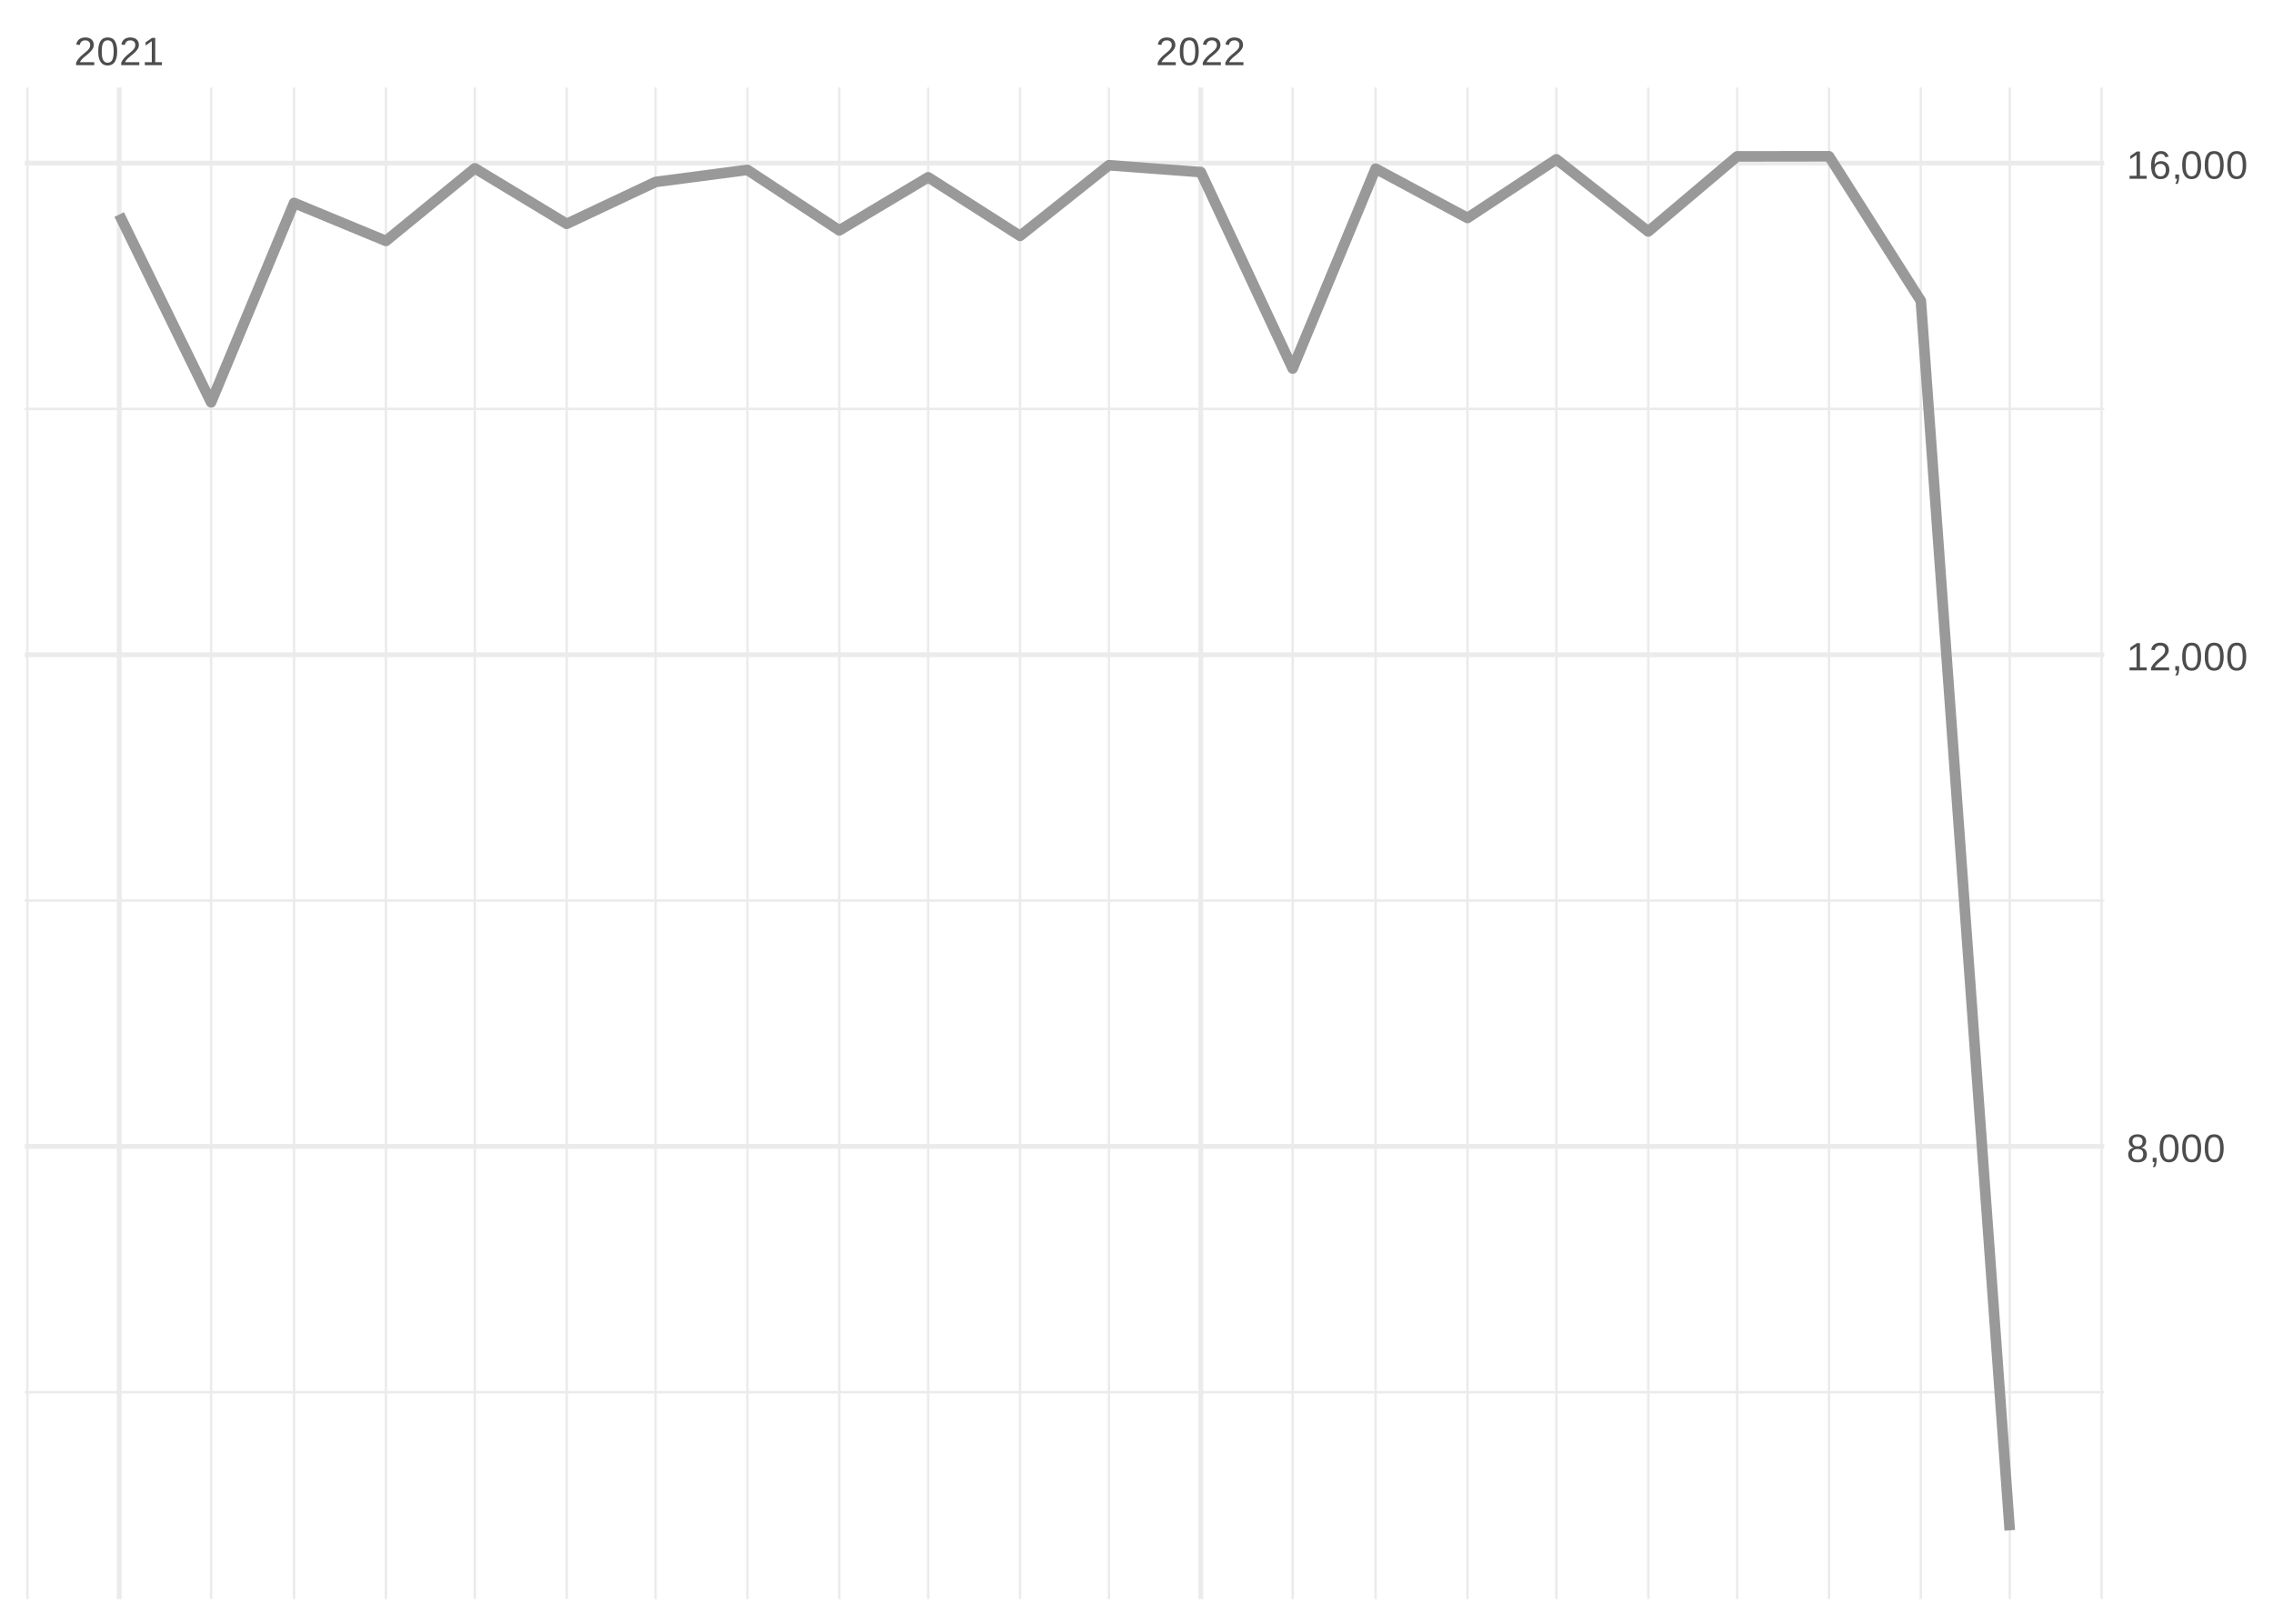
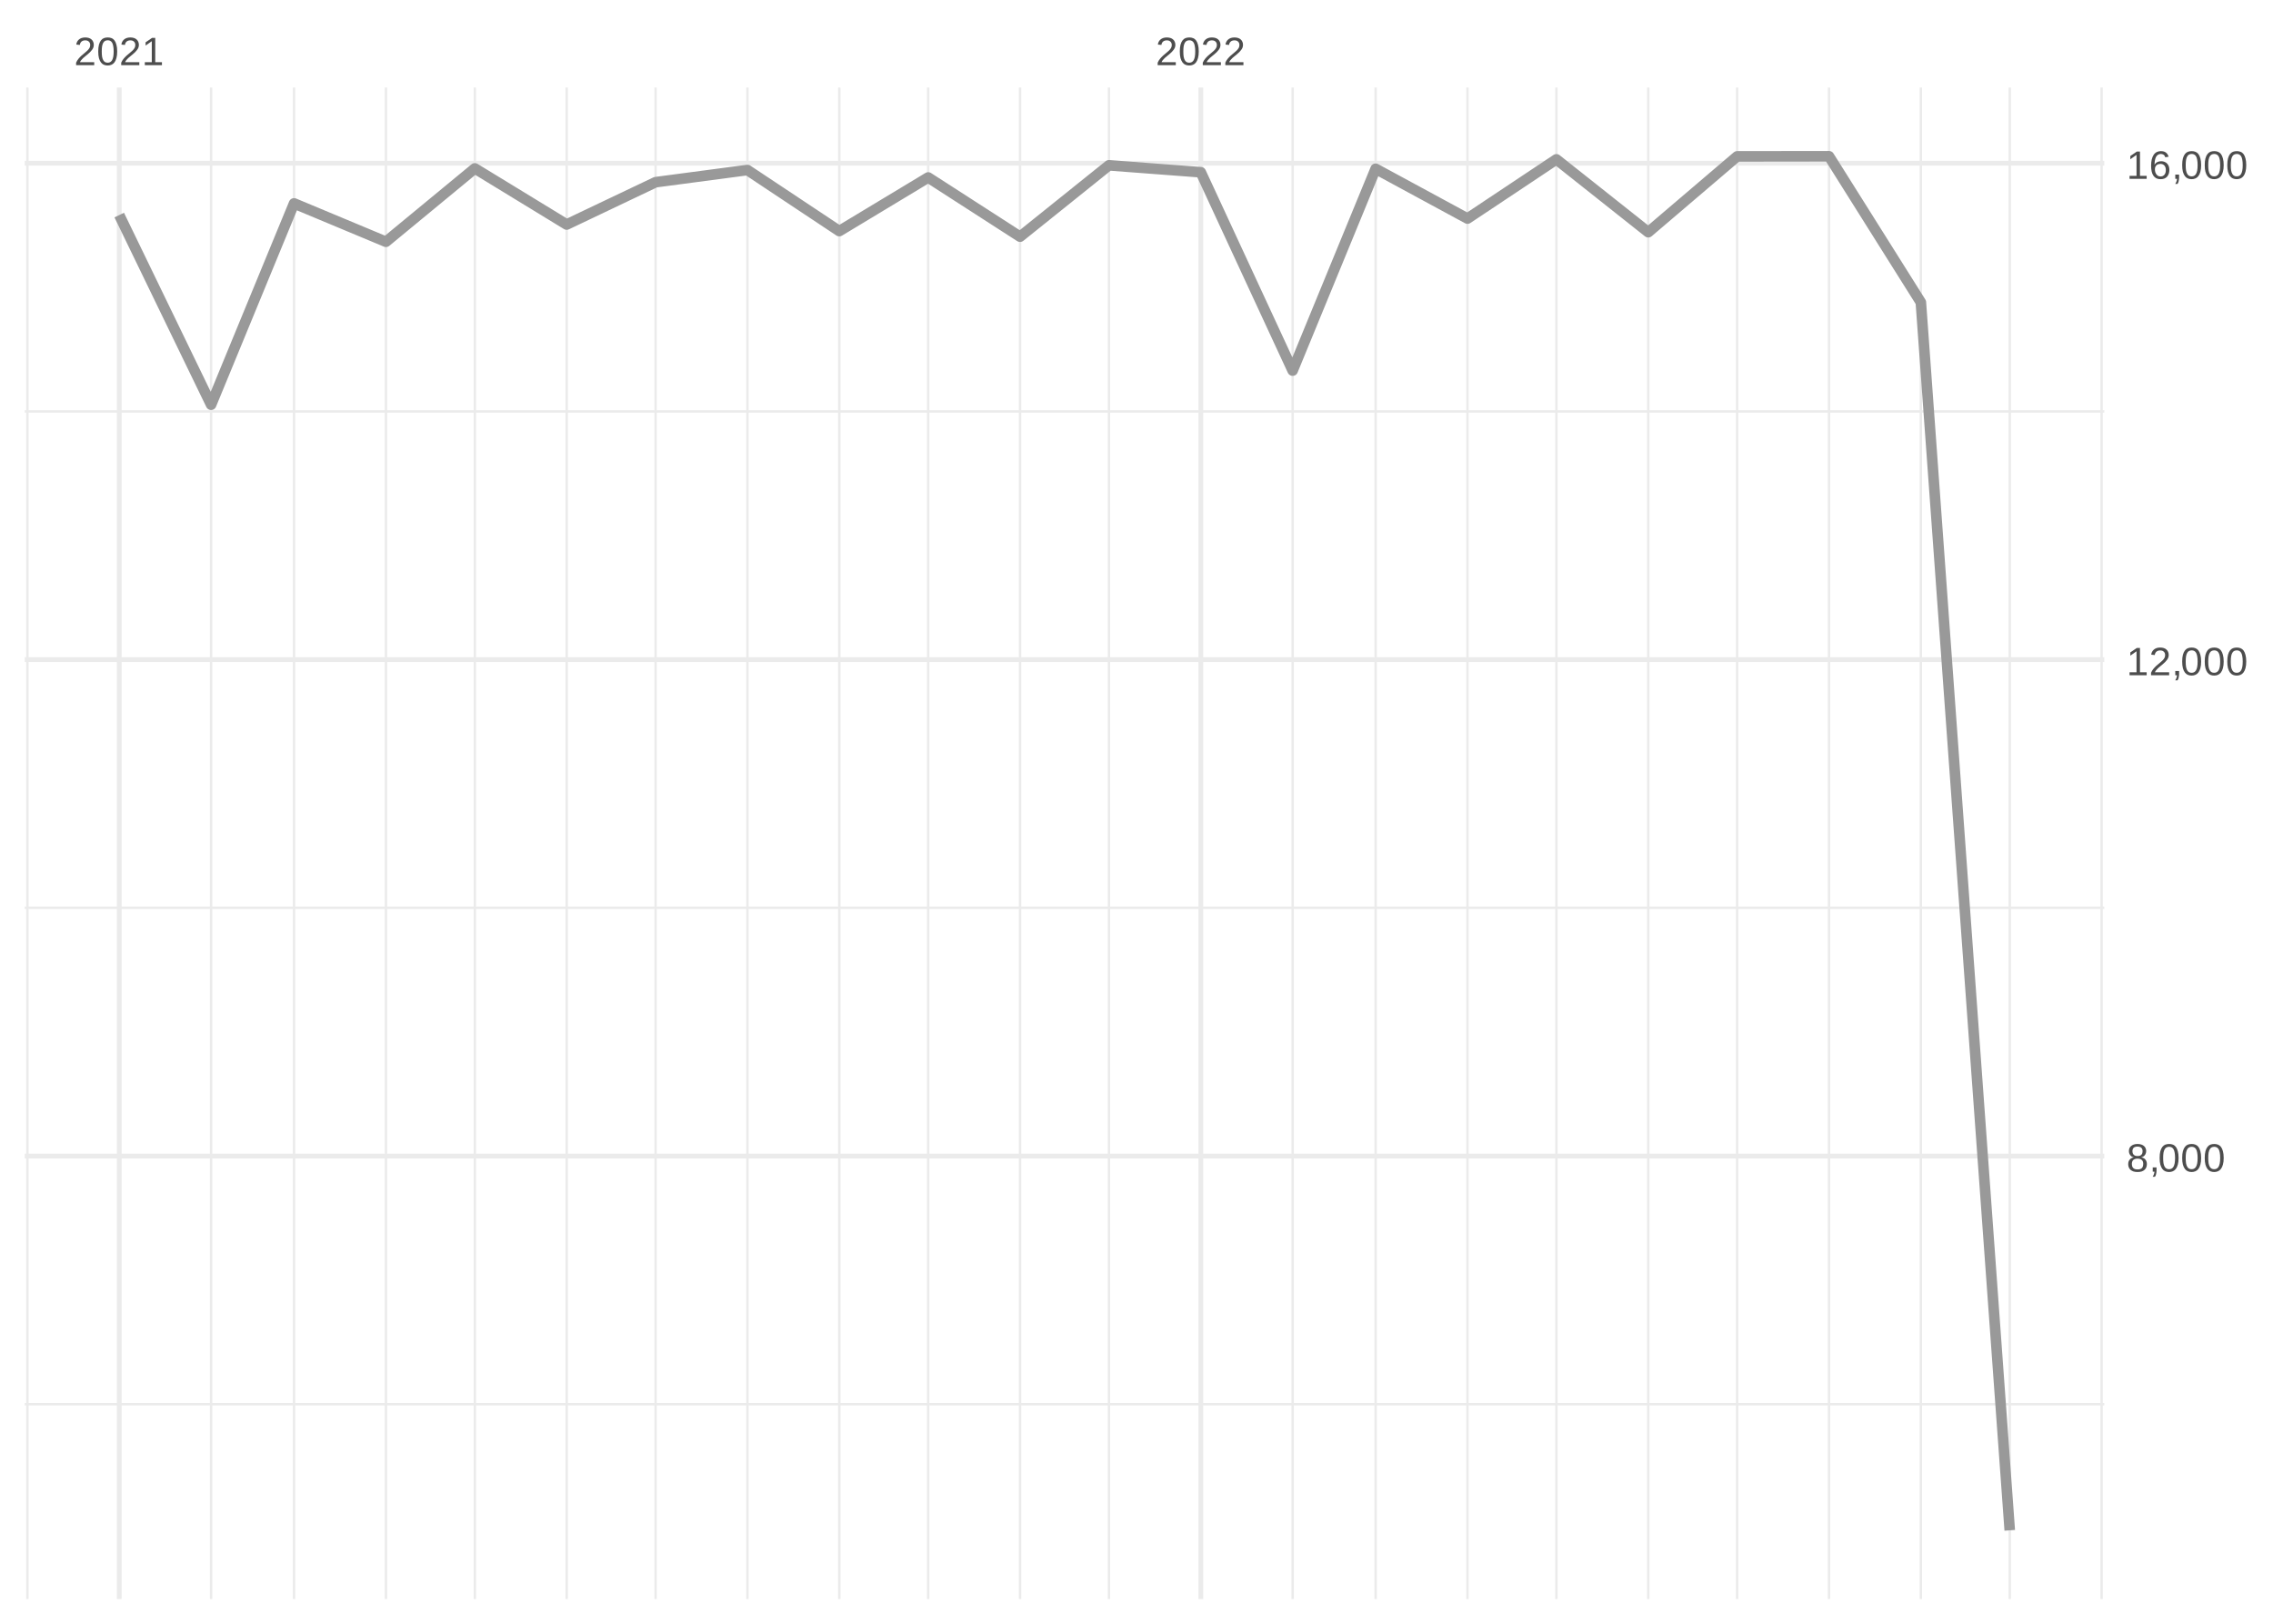
<svg xmlns="http://www.w3.org/2000/svg" xmlns:xlink="http://www.w3.org/1999/xlink" width="504pt" height="360pt" viewBox="0 0 504 360" version="1.1">
  <defs>
    <g>
      <symbol overflow="visible" id="glyph0-0">
        <path style="stroke:none;" d="M 0.297 0 L 0.297 -5.859 L 2.625 -5.859 L 2.625 0 Z M 0.578 -0.297 L 2.344 -0.297 L 2.344 -5.578 L 0.578 -5.578 Z M 0.578 -0.297 " />
      </symbol>
      <symbol overflow="visible" id="glyph0-1">
        <path style="stroke:none;" d="M 0.438 0 L 0.438 -0.547 C 0.582 -0.879 0.758 -1.172 0.969 -1.422 C 1.188 -1.68 1.41 -1.914 1.641 -2.125 C 1.867 -2.332 2.098 -2.523 2.328 -2.703 C 2.555 -2.879 2.758 -3.055 2.938 -3.234 C 3.125 -3.41 3.273 -3.598 3.391 -3.797 C 3.504 -3.992 3.562 -4.211 3.562 -4.453 C 3.562 -4.629 3.535 -4.781 3.484 -4.906 C 3.43 -5.039 3.352 -5.148 3.25 -5.234 C 3.156 -5.328 3.039 -5.395 2.906 -5.438 C 2.77 -5.477 2.617 -5.5 2.453 -5.5 C 2.297 -5.5 2.148 -5.477 2.016 -5.438 C 1.879 -5.395 1.758 -5.332 1.656 -5.25 C 1.551 -5.164 1.461 -5.055 1.391 -4.922 C 1.328 -4.797 1.285 -4.648 1.266 -4.484 L 0.484 -4.562 C 0.504 -4.781 0.562 -4.984 0.656 -5.172 C 0.75 -5.359 0.879 -5.523 1.047 -5.672 C 1.211 -5.816 1.41 -5.93 1.641 -6.016 C 1.879 -6.098 2.148 -6.141 2.453 -6.141 C 2.754 -6.141 3.02 -6.102 3.25 -6.031 C 3.488 -5.957 3.688 -5.848 3.844 -5.703 C 4.008 -5.566 4.133 -5.395 4.219 -5.188 C 4.312 -4.988 4.359 -4.754 4.359 -4.484 C 4.359 -4.273 4.32 -4.078 4.25 -3.891 C 4.176 -3.711 4.078 -3.539 3.953 -3.375 C 3.828 -3.207 3.688 -3.047 3.531 -2.891 C 3.375 -2.742 3.207 -2.594 3.031 -2.438 C 2.852 -2.289 2.676 -2.145 2.5 -2 C 2.32 -1.863 2.156 -1.723 2 -1.578 C 1.844 -1.43 1.703 -1.281 1.578 -1.125 C 1.453 -0.977 1.359 -0.82 1.297 -0.656 L 4.453 -0.656 L 4.453 0 Z M 0.438 0 " />
      </symbol>
      <symbol overflow="visible" id="glyph0-2">
        <path style="stroke:none;" d="M 4.547 -3.031 C 4.547 -2.445 4.488 -1.957 4.375 -1.562 C 4.27 -1.164 4.117 -0.844 3.922 -0.594 C 3.734 -0.352 3.508 -0.18 3.25 -0.078 C 3 0.023 2.727 0.078 2.438 0.078 C 2.145 0.078 1.867 0.023 1.609 -0.078 C 1.359 -0.18 1.141 -0.352 0.953 -0.594 C 0.766 -0.844 0.613 -1.164 0.5 -1.562 C 0.395 -1.957 0.344 -2.445 0.344 -3.031 C 0.344 -3.633 0.395 -4.133 0.5 -4.531 C 0.613 -4.938 0.766 -5.258 0.953 -5.5 C 1.141 -5.738 1.359 -5.906 1.609 -6 C 1.867 -6.094 2.156 -6.141 2.469 -6.141 C 2.75 -6.141 3.016 -6.094 3.266 -6 C 3.523 -5.906 3.75 -5.738 3.938 -5.5 C 4.125 -5.258 4.27 -4.938 4.375 -4.531 C 4.488 -4.133 4.547 -3.633 4.547 -3.031 Z M 3.766 -3.031 C 3.766 -3.508 3.734 -3.906 3.672 -4.219 C 3.617 -4.539 3.535 -4.797 3.422 -4.984 C 3.305 -5.18 3.164 -5.316 3 -5.391 C 2.844 -5.473 2.664 -5.516 2.469 -5.516 C 2.25 -5.516 2.055 -5.473 1.891 -5.391 C 1.723 -5.316 1.582 -5.18 1.469 -4.984 C 1.352 -4.797 1.266 -4.539 1.203 -4.219 C 1.148 -3.906 1.125 -3.508 1.125 -3.031 C 1.125 -2.562 1.148 -2.164 1.203 -1.844 C 1.266 -1.531 1.352 -1.273 1.469 -1.078 C 1.582 -0.891 1.719 -0.754 1.875 -0.672 C 2.039 -0.586 2.227 -0.547 2.438 -0.547 C 2.645 -0.547 2.828 -0.586 2.984 -0.672 C 3.148 -0.754 3.289 -0.891 3.406 -1.078 C 3.52 -1.273 3.609 -1.531 3.672 -1.844 C 3.734 -2.164 3.766 -2.562 3.766 -3.031 Z M 3.766 -3.031 " />
      </symbol>
      <symbol overflow="visible" id="glyph0-3">
        <path style="stroke:none;" d="M 0.672 0 L 0.672 -0.656 L 2.219 -0.656 L 2.219 -5.312 L 0.844 -4.344 L 0.844 -5.062 L 2.281 -6.047 L 2.984 -6.047 L 2.984 -0.656 L 4.469 -0.656 L 4.469 0 Z M 0.672 0 " />
      </symbol>
      <symbol overflow="visible" id="glyph0-4">
        <path style="stroke:none;" d="M 4.516 -1.688 C 4.516 -1.426 4.473 -1.188 4.391 -0.969 C 4.305 -0.758 4.18 -0.578 4.016 -0.422 C 3.848 -0.266 3.633 -0.141 3.375 -0.047 C 3.113 0.035 2.805 0.078 2.453 0.078 C 2.098 0.078 1.789 0.035 1.531 -0.047 C 1.27 -0.141 1.051 -0.266 0.875 -0.422 C 0.707 -0.578 0.582 -0.758 0.5 -0.969 C 0.414 -1.188 0.375 -1.422 0.375 -1.672 C 0.375 -1.898 0.406 -2.098 0.469 -2.266 C 0.539 -2.441 0.633 -2.594 0.75 -2.719 C 0.863 -2.844 0.992 -2.941 1.141 -3.016 C 1.285 -3.086 1.438 -3.141 1.594 -3.172 L 1.594 -3.188 C 1.414 -3.227 1.258 -3.289 1.125 -3.375 C 1 -3.469 0.891 -3.578 0.797 -3.703 C 0.711 -3.828 0.645 -3.961 0.594 -4.109 C 0.551 -4.266 0.531 -4.426 0.531 -4.594 C 0.531 -4.801 0.566 -5 0.641 -5.188 C 0.723 -5.375 0.844 -5.535 1 -5.672 C 1.164 -5.816 1.367 -5.93 1.609 -6.016 C 1.848 -6.098 2.125 -6.141 2.438 -6.141 C 2.758 -6.141 3.039 -6.098 3.281 -6.016 C 3.531 -5.93 3.734 -5.816 3.891 -5.672 C 4.047 -5.535 4.16 -5.375 4.234 -5.188 C 4.316 -5 4.359 -4.797 4.359 -4.578 C 4.359 -4.41 4.332 -4.25 4.281 -4.094 C 4.238 -3.945 4.172 -3.812 4.078 -3.688 C 3.992 -3.562 3.883 -3.457 3.75 -3.375 C 3.613 -3.289 3.457 -3.227 3.281 -3.188 L 3.281 -3.172 C 3.457 -3.141 3.617 -3.086 3.766 -3.016 C 3.922 -2.941 4.051 -2.844 4.156 -2.719 C 4.27 -2.594 4.359 -2.441 4.422 -2.266 C 4.484 -2.098 4.516 -1.906 4.516 -1.688 Z M 3.562 -4.547 C 3.562 -4.691 3.539 -4.828 3.5 -4.953 C 3.457 -5.078 3.391 -5.188 3.297 -5.281 C 3.211 -5.375 3.098 -5.441 2.953 -5.484 C 2.816 -5.535 2.645 -5.562 2.438 -5.562 C 2.227 -5.562 2.051 -5.535 1.906 -5.484 C 1.77 -5.441 1.656 -5.375 1.562 -5.281 C 1.477 -5.188 1.414 -5.078 1.375 -4.953 C 1.332 -4.828 1.312 -4.691 1.312 -4.547 C 1.312 -4.422 1.328 -4.297 1.359 -4.172 C 1.391 -4.047 1.445 -3.93 1.531 -3.828 C 1.613 -3.723 1.727 -3.633 1.875 -3.562 C 2.02 -3.5 2.207 -3.469 2.438 -3.469 C 2.688 -3.469 2.883 -3.5 3.031 -3.562 C 3.176 -3.633 3.285 -3.723 3.359 -3.828 C 3.441 -3.93 3.492 -4.047 3.516 -4.172 C 3.547 -4.297 3.562 -4.422 3.562 -4.547 Z M 3.703 -1.766 C 3.703 -1.91 3.68 -2.051 3.641 -2.188 C 3.609 -2.32 3.539 -2.441 3.438 -2.547 C 3.344 -2.648 3.211 -2.734 3.047 -2.797 C 2.879 -2.859 2.676 -2.891 2.438 -2.891 C 2.207 -2.891 2.008 -2.859 1.844 -2.797 C 1.688 -2.734 1.555 -2.648 1.453 -2.547 C 1.359 -2.441 1.289 -2.316 1.25 -2.172 C 1.207 -2.035 1.188 -1.895 1.188 -1.75 C 1.188 -1.562 1.207 -1.391 1.25 -1.234 C 1.289 -1.078 1.363 -0.941 1.469 -0.828 C 1.57 -0.723 1.703 -0.641 1.859 -0.578 C 2.023 -0.523 2.223 -0.5 2.453 -0.5 C 2.691 -0.5 2.891 -0.523 3.047 -0.578 C 3.211 -0.641 3.344 -0.723 3.438 -0.828 C 3.531 -0.941 3.598 -1.078 3.641 -1.234 C 3.68 -1.391 3.703 -1.566 3.703 -1.766 Z M 3.703 -1.766 " />
      </symbol>
      <symbol overflow="visible" id="glyph0-5">
        <path style="stroke:none;" d="M 1.656 -0.938 L 1.656 -0.219 C 1.656 -0.062 1.645 0.07 1.625 0.188 C 1.613 0.312 1.594 0.426 1.562 0.531 C 1.539 0.645 1.508 0.75 1.469 0.844 C 1.426 0.938 1.375 1.031 1.312 1.125 L 0.797 1.125 C 0.922 0.938 1.016 0.75 1.078 0.562 C 1.148 0.375 1.188 0.188 1.188 0 L 0.812 0 L 0.812 -0.938 Z M 1.656 -0.938 " />
      </symbol>
      <symbol overflow="visible" id="glyph0-6">
        <path style="stroke:none;" d="M 4.5 -1.984 C 4.5 -1.68 4.457 -1.398 4.375 -1.141 C 4.289 -0.891 4.164 -0.672 4 -0.484 C 3.844 -0.305 3.641 -0.164 3.391 -0.062 C 3.148 0.031 2.867 0.078 2.547 0.078 C 2.191 0.078 1.883 0.016 1.625 -0.109 C 1.363 -0.242 1.145 -0.438 0.969 -0.688 C 0.789 -0.945 0.66 -1.258 0.578 -1.625 C 0.492 -2 0.453 -2.422 0.453 -2.891 C 0.453 -3.422 0.5 -3.891 0.594 -4.297 C 0.695 -4.703 0.836 -5.039 1.016 -5.312 C 1.203 -5.594 1.43 -5.801 1.703 -5.938 C 1.973 -6.07 2.273 -6.141 2.609 -6.141 C 2.816 -6.141 3.008 -6.117 3.188 -6.078 C 3.375 -6.035 3.539 -5.961 3.688 -5.859 C 3.832 -5.766 3.957 -5.641 4.062 -5.484 C 4.176 -5.328 4.27 -5.133 4.344 -4.906 L 3.594 -4.781 C 3.52 -5.039 3.395 -5.227 3.219 -5.344 C 3.039 -5.457 2.836 -5.516 2.609 -5.516 C 2.391 -5.516 2.191 -5.461 2.016 -5.359 C 1.848 -5.266 1.703 -5.117 1.578 -4.922 C 1.461 -4.723 1.375 -4.473 1.312 -4.172 C 1.25 -3.867 1.219 -3.516 1.219 -3.109 C 1.352 -3.367 1.547 -3.566 1.797 -3.703 C 2.055 -3.836 2.352 -3.906 2.688 -3.906 C 2.957 -3.906 3.203 -3.859 3.422 -3.766 C 3.648 -3.68 3.844 -3.555 4 -3.391 C 4.164 -3.223 4.289 -3.02 4.375 -2.781 C 4.457 -2.539 4.5 -2.273 4.5 -1.984 Z M 3.719 -1.953 C 3.719 -2.16 3.691 -2.348 3.641 -2.516 C 3.586 -2.68 3.508 -2.82 3.406 -2.938 C 3.301 -3.062 3.172 -3.156 3.016 -3.219 C 2.867 -3.281 2.695 -3.312 2.5 -3.312 C 2.363 -3.312 2.223 -3.289 2.078 -3.25 C 1.93 -3.207 1.801 -3.141 1.688 -3.047 C 1.57 -2.953 1.477 -2.828 1.406 -2.672 C 1.332 -2.523 1.297 -2.344 1.297 -2.125 C 1.297 -1.906 1.32 -1.695 1.375 -1.5 C 1.438 -1.312 1.52 -1.145 1.625 -1 C 1.727 -0.852 1.852 -0.738 2 -0.656 C 2.156 -0.57 2.332 -0.531 2.531 -0.531 C 2.719 -0.531 2.883 -0.562 3.031 -0.625 C 3.176 -0.695 3.301 -0.789 3.406 -0.906 C 3.508 -1.031 3.586 -1.18 3.641 -1.359 C 3.691 -1.535 3.719 -1.734 3.719 -1.953 Z M 3.719 -1.953 " />
      </symbol>
    </g>
    <clipPath id="clip1">
-       <path d="M 5.48 308 L 466.59 308 L 466.59 309 L 5.48 309 Z M 5.48 308 " />
+       <path d="M 5.48 311 L 466.59 311 L 466.59 312 L 5.48 312 Z M 5.48 311 " />
    </clipPath>
    <clipPath id="clip2">
-       <path d="M 5.48 199 L 466.59 199 L 466.59 200 L 5.48 200 Z M 5.48 199 " />
+       <path d="M 5.48 201 L 466.59 201 L 466.59 202 L 5.48 202 Z M 5.48 201 " />
    </clipPath>
    <clipPath id="clip3">
-       <path d="M 5.48 90 L 466.59 90 L 466.59 91 L 5.48 91 Z M 5.48 90 " />
+       <path d="M 5.48 90 L 466.59 90 L 466.59 92 L 5.48 92 Z M 5.48 90 " />
    </clipPath>
    <clipPath id="clip4">
      <path d="M 5.48 19.41 L 7 19.41 L 7 354.52 L 5.48 354.52 Z M 5.48 19.41 " />
    </clipPath>
    <clipPath id="clip5">
      <path d="M 46 19.41 L 48 19.41 L 48 354.52 L 46 354.52 Z M 46 19.41 " />
    </clipPath>
    <clipPath id="clip6">
      <path d="M 64 19.41 L 66 19.41 L 66 354.52 L 64 354.52 Z M 64 19.41 " />
    </clipPath>
    <clipPath id="clip7">
      <path d="M 85 19.41 L 86 19.41 L 86 354.52 L 85 354.52 Z M 85 19.41 " />
    </clipPath>
    <clipPath id="clip8">
      <path d="M 105 19.41 L 106 19.41 L 106 354.52 L 105 354.52 Z M 105 19.41 " />
    </clipPath>
    <clipPath id="clip9">
      <path d="M 125 19.41 L 126 19.41 L 126 354.52 L 125 354.52 Z M 125 19.41 " />
    </clipPath>
    <clipPath id="clip10">
      <path d="M 145 19.41 L 146 19.41 L 146 354.52 L 145 354.52 Z M 145 19.41 " />
    </clipPath>
    <clipPath id="clip11">
      <path d="M 165 19.41 L 166 19.41 L 166 354.52 L 165 354.52 Z M 165 19.41 " />
    </clipPath>
    <clipPath id="clip12">
      <path d="M 185 19.41 L 187 19.41 L 187 354.52 L 185 354.52 Z M 185 19.41 " />
    </clipPath>
    <clipPath id="clip13">
      <path d="M 205 19.41 L 207 19.41 L 207 354.52 L 205 354.52 Z M 205 19.41 " />
    </clipPath>
    <clipPath id="clip14">
      <path d="M 225 19.41 L 227 19.41 L 227 354.52 L 225 354.52 Z M 225 19.41 " />
    </clipPath>
    <clipPath id="clip15">
      <path d="M 245 19.41 L 247 19.41 L 247 354.52 L 245 354.52 Z M 245 19.41 " />
    </clipPath>
    <clipPath id="clip16">
      <path d="M 286 19.41 L 287 19.41 L 287 354.52 L 286 354.52 Z M 286 19.41 " />
    </clipPath>
    <clipPath id="clip17">
      <path d="M 304 19.41 L 306 19.41 L 306 354.52 L 304 354.52 Z M 304 19.41 " />
    </clipPath>
    <clipPath id="clip18">
      <path d="M 325 19.41 L 326 19.41 L 326 354.52 L 325 354.52 Z M 325 19.41 " />
    </clipPath>
    <clipPath id="clip19">
      <path d="M 344 19.41 L 346 19.41 L 346 354.52 L 344 354.52 Z M 344 19.41 " />
    </clipPath>
    <clipPath id="clip20">
      <path d="M 365 19.41 L 366 19.41 L 366 354.52 L 365 354.52 Z M 365 19.41 " />
    </clipPath>
    <clipPath id="clip21">
      <path d="M 384 19.41 L 386 19.41 L 386 354.52 L 384 354.52 Z M 384 19.41 " />
    </clipPath>
    <clipPath id="clip22">
      <path d="M 405 19.41 L 406 19.41 L 406 354.52 L 405 354.52 Z M 405 19.41 " />
    </clipPath>
    <clipPath id="clip23">
      <path d="M 425 19.41 L 427 19.41 L 427 354.52 L 425 354.52 Z M 425 19.41 " />
    </clipPath>
    <clipPath id="clip24">
      <path d="M 445 19.41 L 446 19.41 L 446 354.52 L 445 354.52 Z M 445 19.41 " />
    </clipPath>
    <clipPath id="clip25">
      <path d="M 465 19.41 L 466.59 19.41 L 466.59 354.52 L 465 354.52 Z M 465 19.41 " />
    </clipPath>
    <clipPath id="clip26">
-       <path d="M 5.48 253 L 466.59 253 L 466.59 255 L 5.48 255 Z M 5.48 253 " />
+       <path d="M 5.48 255 L 466.59 255 L 466.59 257 L 5.48 257 Z M 5.48 255 " />
    </clipPath>
    <clipPath id="clip27">
-       <path d="M 5.48 144 L 466.59 144 L 466.59 146 L 5.48 146 Z M 5.48 144 " />
+       <path d="M 5.48 145 L 466.59 145 L 466.59 147 L 5.48 147 Z M 5.48 145 " />
    </clipPath>
    <clipPath id="clip28">
      <path d="M 5.48 35 L 466.59 35 L 466.59 37 L 5.48 37 Z M 5.48 35 " />
    </clipPath>
    <clipPath id="clip29">
      <path d="M 25 19.41 L 27 19.41 L 27 354.52 L 25 354.52 Z M 25 19.41 " />
    </clipPath>
    <clipPath id="clip30">
      <path d="M 265 19.41 L 267 19.41 L 267 354.52 L 265 354.52 Z M 265 19.41 " />
    </clipPath>
  </defs>
  <g id="surface26">
    <rect x="0" y="0" width="504" height="360" style="fill:rgb(100%,100%,100%);fill-opacity:1;stroke:none;" />
    <g clip-path="url(#clip1)" clip-rule="nonzero">
-       <path style="fill:none;stroke-width:0.533;stroke-linecap:butt;stroke-linejoin:round;stroke:rgb(92.157%,92.157%,92.157%);stroke-opacity:1;stroke-miterlimit:10;" d="M 5.48 308.66 L 466.59 308.66 " />
+       <path style="fill:none;stroke-width:0.533;stroke-linecap:butt;stroke-linejoin:round;stroke:rgb(92.157%,92.157%,92.157%);stroke-opacity:1;stroke-miterlimit:10;" d="M 5.48 311.332 L 466.59 311.332 " />
    </g>
    <g clip-path="url(#clip2)" clip-rule="nonzero">
-       <path style="fill:none;stroke-width:0.533;stroke-linecap:butt;stroke-linejoin:round;stroke:rgb(92.157%,92.157%,92.157%);stroke-opacity:1;stroke-miterlimit:10;" d="M 5.48 199.664 L 466.59 199.664 " />
+       <path style="fill:none;stroke-width:0.533;stroke-linecap:butt;stroke-linejoin:round;stroke:rgb(92.157%,92.157%,92.157%);stroke-opacity:1;stroke-miterlimit:10;" d="M 5.48 201.273 L 466.59 201.273 " />
    </g>
    <g clip-path="url(#clip3)" clip-rule="nonzero">
-       <path style="fill:none;stroke-width:0.533;stroke-linecap:butt;stroke-linejoin:round;stroke:rgb(92.157%,92.157%,92.157%);stroke-opacity:1;stroke-miterlimit:10;" d="M 5.48 90.668 L 466.59 90.668 " />
+       <path style="fill:none;stroke-width:0.533;stroke-linecap:butt;stroke-linejoin:round;stroke:rgb(92.157%,92.157%,92.157%);stroke-opacity:1;stroke-miterlimit:10;" d="M 5.48 91.215 L 466.59 91.215 " />
    </g>
    <g clip-path="url(#clip4)" clip-rule="nonzero">
      <path style="fill:none;stroke-width:0.533;stroke-linecap:butt;stroke-linejoin:round;stroke:rgb(92.157%,92.157%,92.157%);stroke-opacity:1;stroke-miterlimit:10;" d="M 6.07 354.52 L 6.07 19.41 " />
    </g>
    <g clip-path="url(#clip5)" clip-rule="nonzero">
      <path style="fill:none;stroke-width:0.533;stroke-linecap:butt;stroke-linejoin:round;stroke:rgb(92.157%,92.157%,92.157%);stroke-opacity:1;stroke-miterlimit:10;" d="M 46.809 354.52 L 46.809 19.41 " />
    </g>
    <g clip-path="url(#clip6)" clip-rule="nonzero">
      <path style="fill:none;stroke-width:0.533;stroke-linecap:butt;stroke-linejoin:round;stroke:rgb(92.157%,92.157%,92.157%);stroke-opacity:1;stroke-miterlimit:10;" d="M 65.203 354.52 L 65.203 19.41 " />
    </g>
    <g clip-path="url(#clip7)" clip-rule="nonzero">
      <path style="fill:none;stroke-width:0.533;stroke-linecap:butt;stroke-linejoin:round;stroke:rgb(92.157%,92.157%,92.157%);stroke-opacity:1;stroke-miterlimit:10;" d="M 85.574 354.52 L 85.574 19.41 " />
    </g>
    <g clip-path="url(#clip8)" clip-rule="nonzero">
      <path style="fill:none;stroke-width:0.533;stroke-linecap:butt;stroke-linejoin:round;stroke:rgb(92.157%,92.157%,92.157%);stroke-opacity:1;stroke-miterlimit:10;" d="M 105.285 354.52 L 105.285 19.41 " />
    </g>
    <g clip-path="url(#clip9)" clip-rule="nonzero">
      <path style="fill:none;stroke-width:0.533;stroke-linecap:butt;stroke-linejoin:round;stroke:rgb(92.157%,92.157%,92.157%);stroke-opacity:1;stroke-miterlimit:10;" d="M 125.652 354.52 L 125.652 19.41 " />
    </g>
    <g clip-path="url(#clip10)" clip-rule="nonzero">
      <path style="fill:none;stroke-width:0.533;stroke-linecap:butt;stroke-linejoin:round;stroke:rgb(92.157%,92.157%,92.157%);stroke-opacity:1;stroke-miterlimit:10;" d="M 145.363 354.52 L 145.363 19.41 " />
    </g>
    <g clip-path="url(#clip11)" clip-rule="nonzero">
      <path style="fill:none;stroke-width:0.533;stroke-linecap:butt;stroke-linejoin:round;stroke:rgb(92.157%,92.157%,92.157%);stroke-opacity:1;stroke-miterlimit:10;" d="M 165.73 354.52 L 165.73 19.41 " />
    </g>
    <g clip-path="url(#clip12)" clip-rule="nonzero">
      <path style="fill:none;stroke-width:0.533;stroke-linecap:butt;stroke-linejoin:round;stroke:rgb(92.157%,92.157%,92.157%);stroke-opacity:1;stroke-miterlimit:10;" d="M 186.098 354.52 L 186.098 19.41 " />
    </g>
    <g clip-path="url(#clip13)" clip-rule="nonzero">
      <path style="fill:none;stroke-width:0.533;stroke-linecap:butt;stroke-linejoin:round;stroke:rgb(92.157%,92.157%,92.157%);stroke-opacity:1;stroke-miterlimit:10;" d="M 205.809 354.52 L 205.809 19.41 " />
    </g>
    <g clip-path="url(#clip14)" clip-rule="nonzero">
      <path style="fill:none;stroke-width:0.533;stroke-linecap:butt;stroke-linejoin:round;stroke:rgb(92.157%,92.157%,92.157%);stroke-opacity:1;stroke-miterlimit:10;" d="M 226.18 354.52 L 226.18 19.41 " />
    </g>
    <g clip-path="url(#clip15)" clip-rule="nonzero">
      <path style="fill:none;stroke-width:0.533;stroke-linecap:butt;stroke-linejoin:round;stroke:rgb(92.157%,92.157%,92.157%);stroke-opacity:1;stroke-miterlimit:10;" d="M 245.891 354.52 L 245.891 19.41 " />
    </g>
    <g clip-path="url(#clip16)" clip-rule="nonzero">
      <path style="fill:none;stroke-width:0.533;stroke-linecap:butt;stroke-linejoin:round;stroke:rgb(92.157%,92.157%,92.157%);stroke-opacity:1;stroke-miterlimit:10;" d="M 286.625 354.52 L 286.625 19.41 " />
    </g>
    <g clip-path="url(#clip17)" clip-rule="nonzero">
      <path style="fill:none;stroke-width:0.533;stroke-linecap:butt;stroke-linejoin:round;stroke:rgb(92.157%,92.157%,92.157%);stroke-opacity:1;stroke-miterlimit:10;" d="M 305.023 354.52 L 305.023 19.41 " />
    </g>
    <g clip-path="url(#clip18)" clip-rule="nonzero">
      <path style="fill:none;stroke-width:0.533;stroke-linecap:butt;stroke-linejoin:round;stroke:rgb(92.157%,92.157%,92.157%);stroke-opacity:1;stroke-miterlimit:10;" d="M 325.391 354.52 L 325.391 19.41 " />
    </g>
    <g clip-path="url(#clip19)" clip-rule="nonzero">
      <path style="fill:none;stroke-width:0.533;stroke-linecap:butt;stroke-linejoin:round;stroke:rgb(92.157%,92.157%,92.157%);stroke-opacity:1;stroke-miterlimit:10;" d="M 345.102 354.52 L 345.102 19.41 " />
    </g>
    <g clip-path="url(#clip20)" clip-rule="nonzero">
      <path style="fill:none;stroke-width:0.533;stroke-linecap:butt;stroke-linejoin:round;stroke:rgb(92.157%,92.157%,92.157%);stroke-opacity:1;stroke-miterlimit:10;" d="M 365.473 354.52 L 365.473 19.41 " />
    </g>
    <g clip-path="url(#clip21)" clip-rule="nonzero">
      <path style="fill:none;stroke-width:0.533;stroke-linecap:butt;stroke-linejoin:round;stroke:rgb(92.157%,92.157%,92.157%);stroke-opacity:1;stroke-miterlimit:10;" d="M 385.184 354.52 L 385.184 19.41 " />
    </g>
    <g clip-path="url(#clip22)" clip-rule="nonzero">
      <path style="fill:none;stroke-width:0.533;stroke-linecap:butt;stroke-linejoin:round;stroke:rgb(92.157%,92.157%,92.157%);stroke-opacity:1;stroke-miterlimit:10;" d="M 405.551 354.52 L 405.551 19.41 " />
    </g>
    <g clip-path="url(#clip23)" clip-rule="nonzero">
      <path style="fill:none;stroke-width:0.533;stroke-linecap:butt;stroke-linejoin:round;stroke:rgb(92.157%,92.157%,92.157%);stroke-opacity:1;stroke-miterlimit:10;" d="M 425.918 354.52 L 425.918 19.41 " />
    </g>
    <g clip-path="url(#clip24)" clip-rule="nonzero">
      <path style="fill:none;stroke-width:0.533;stroke-linecap:butt;stroke-linejoin:round;stroke:rgb(92.157%,92.157%,92.157%);stroke-opacity:1;stroke-miterlimit:10;" d="M 445.629 354.52 L 445.629 19.41 " />
    </g>
    <g clip-path="url(#clip25)" clip-rule="nonzero">
      <path style="fill:none;stroke-width:0.533;stroke-linecap:butt;stroke-linejoin:round;stroke:rgb(92.157%,92.157%,92.157%);stroke-opacity:1;stroke-miterlimit:10;" d="M 465.996 354.52 L 465.996 19.41 " />
    </g>
    <g clip-path="url(#clip26)" clip-rule="nonzero">
-       <path style="fill:none;stroke-width:1.067;stroke-linecap:butt;stroke-linejoin:round;stroke:rgb(92.157%,92.157%,92.157%);stroke-opacity:1;stroke-miterlimit:10;" d="M 5.48 254.16 L 466.59 254.16 " />
+       <path style="fill:none;stroke-width:1.067;stroke-linecap:butt;stroke-linejoin:round;stroke:rgb(92.157%,92.157%,92.157%);stroke-opacity:1;stroke-miterlimit:10;" d="M 5.48 256.305 L 466.59 256.305 " />
    </g>
    <g clip-path="url(#clip27)" clip-rule="nonzero">
-       <path style="fill:none;stroke-width:1.067;stroke-linecap:butt;stroke-linejoin:round;stroke:rgb(92.157%,92.157%,92.157%);stroke-opacity:1;stroke-miterlimit:10;" d="M 5.48 145.164 L 466.59 145.164 " />
+       <path style="fill:none;stroke-width:1.067;stroke-linecap:butt;stroke-linejoin:round;stroke:rgb(92.157%,92.157%,92.157%);stroke-opacity:1;stroke-miterlimit:10;" d="M 5.48 146.242 L 466.59 146.242 " />
    </g>
    <g clip-path="url(#clip28)" clip-rule="nonzero">
-       <path style="fill:none;stroke-width:1.067;stroke-linecap:butt;stroke-linejoin:round;stroke:rgb(92.157%,92.157%,92.157%);stroke-opacity:1;stroke-miterlimit:10;" d="M 5.48 36.168 L 466.59 36.168 " />
+       <path style="fill:none;stroke-width:1.067;stroke-linecap:butt;stroke-linejoin:round;stroke:rgb(92.157%,92.157%,92.157%);stroke-opacity:1;stroke-miterlimit:10;" d="M 5.48 36.184 L 466.59 36.184 " />
    </g>
    <g clip-path="url(#clip29)" clip-rule="nonzero">
      <path style="fill:none;stroke-width:1.067;stroke-linecap:butt;stroke-linejoin:round;stroke:rgb(92.157%,92.157%,92.157%);stroke-opacity:1;stroke-miterlimit:10;" d="M 26.438 354.52 L 26.438 19.41 " />
    </g>
    <g clip-path="url(#clip30)" clip-rule="nonzero">
      <path style="fill:none;stroke-width:1.067;stroke-linecap:butt;stroke-linejoin:round;stroke:rgb(92.157%,92.157%,92.157%);stroke-opacity:1;stroke-miterlimit:10;" d="M 266.258 354.52 L 266.258 19.41 " />
    </g>
-     <path style="fill:none;stroke-width:2.347;stroke-linecap:butt;stroke-linejoin:round;stroke:rgb(60%,60%,60%);stroke-opacity:1;stroke-miterlimit:10;" d="M 26.438 47.559 L 46.809 89.195 L 65.203 44.996 L 85.574 53.418 L 105.285 37.312 L 125.652 49.629 L 145.363 40.34 L 165.73 37.668 L 186.098 51.074 L 205.809 39.305 L 226.18 52.301 L 245.891 36.633 L 266.258 38.16 L 286.625 81.703 L 305.023 37.395 L 325.391 48.324 L 345.102 35.324 L 365.473 51.32 L 385.184 34.672 L 405.551 34.645 L 425.918 66.715 L 445.629 339.289 " />
+     <path style="fill:none;stroke-width:2.347;stroke-linecap:butt;stroke-linejoin:round;stroke:rgb(60%,60%,60%);stroke-opacity:1;stroke-miterlimit:10;" d="M 26.438 47.684 L 46.809 89.727 L 65.203 45.098 L 85.574 53.602 L 105.285 37.34 L 125.652 49.777 L 145.363 40.395 L 165.73 37.699 L 186.098 51.234 L 205.809 39.348 L 226.18 52.473 L 245.891 36.652 L 266.258 38.191 L 286.625 82.16 L 305.023 37.422 L 325.391 48.457 L 345.102 35.332 L 365.473 51.48 L 385.184 34.672 L 405.551 34.645 L 425.918 67.027 L 445.629 339.289 " />
    <g style="fill:rgb(30.196%,30.196%,30.196%);fill-opacity:1;">
      <use xlink:href="#glyph0-1" x="16.438" y="14.446" />
      <use xlink:href="#glyph0-2" x="21.438" y="14.446" />
      <use xlink:href="#glyph0-1" x="26.438" y="14.446" />
      <use xlink:href="#glyph0-3" x="31.438" y="14.446" />
    </g>
    <g style="fill:rgb(30.196%,30.196%,30.196%);fill-opacity:1;">
      <use xlink:href="#glyph0-1" x="256.258" y="14.446" />
      <use xlink:href="#glyph0-2" x="261.258" y="14.446" />
      <use xlink:href="#glyph0-1" x="266.258" y="14.446" />
      <use xlink:href="#glyph0-1" x="271.258" y="14.446" />
    </g>
    <g style="fill:rgb(30.196%,30.196%,30.196%);fill-opacity:1;">
-       <use xlink:href="#glyph0-4" x="471.52" y="257.626" />
-       <use xlink:href="#glyph0-5" x="476.52" y="257.626" />
-       <use xlink:href="#glyph0-2" x="478.52" y="257.626" />
-       <use xlink:href="#glyph0-2" x="483.52" y="257.626" />
-       <use xlink:href="#glyph0-2" x="488.52" y="257.626" />
-     </g>
-     <g style="fill:rgb(30.196%,30.196%,30.196%);fill-opacity:1;">
-       <use xlink:href="#glyph0-3" x="471.52" y="148.63" />
-       <use xlink:href="#glyph0-1" x="476.52" y="148.63" />
-       <use xlink:href="#glyph0-5" x="481.52" y="148.63" />
-       <use xlink:href="#glyph0-2" x="483.52" y="148.63" />
-       <use xlink:href="#glyph0-2" x="488.52" y="148.63" />
-       <use xlink:href="#glyph0-2" x="493.52" y="148.63" />
-     </g>
-     <g style="fill:rgb(30.196%,30.196%,30.196%);fill-opacity:1;">
-       <use xlink:href="#glyph0-3" x="471.52" y="39.634" />
-       <use xlink:href="#glyph0-6" x="476.52" y="39.634" />
-       <use xlink:href="#glyph0-5" x="481.52" y="39.634" />
-       <use xlink:href="#glyph0-2" x="483.52" y="39.634" />
-       <use xlink:href="#glyph0-2" x="488.52" y="39.634" />
-       <use xlink:href="#glyph0-2" x="493.52" y="39.634" />
+       <use xlink:href="#glyph0-4" x="471.52" y="259.771" />
+       <use xlink:href="#glyph0-5" x="476.52" y="259.771" />
+       <use xlink:href="#glyph0-2" x="478.52" y="259.771" />
+       <use xlink:href="#glyph0-2" x="483.52" y="259.771" />
+       <use xlink:href="#glyph0-2" x="488.52" y="259.771" />
+     </g>
+     <g style="fill:rgb(30.196%,30.196%,30.196%);fill-opacity:1;">
+       <use xlink:href="#glyph0-3" x="471.52" y="149.708" />
+       <use xlink:href="#glyph0-1" x="476.52" y="149.708" />
+       <use xlink:href="#glyph0-5" x="481.52" y="149.708" />
+       <use xlink:href="#glyph0-2" x="483.52" y="149.708" />
+       <use xlink:href="#glyph0-2" x="488.52" y="149.708" />
+       <use xlink:href="#glyph0-2" x="493.52" y="149.708" />
+     </g>
+     <g style="fill:rgb(30.196%,30.196%,30.196%);fill-opacity:1;">
+       <use xlink:href="#glyph0-3" x="471.52" y="39.649" />
+       <use xlink:href="#glyph0-6" x="476.52" y="39.649" />
+       <use xlink:href="#glyph0-5" x="481.52" y="39.649" />
+       <use xlink:href="#glyph0-2" x="483.52" y="39.649" />
+       <use xlink:href="#glyph0-2" x="488.52" y="39.649" />
+       <use xlink:href="#glyph0-2" x="493.52" y="39.649" />
    </g>
  </g>
</svg>
